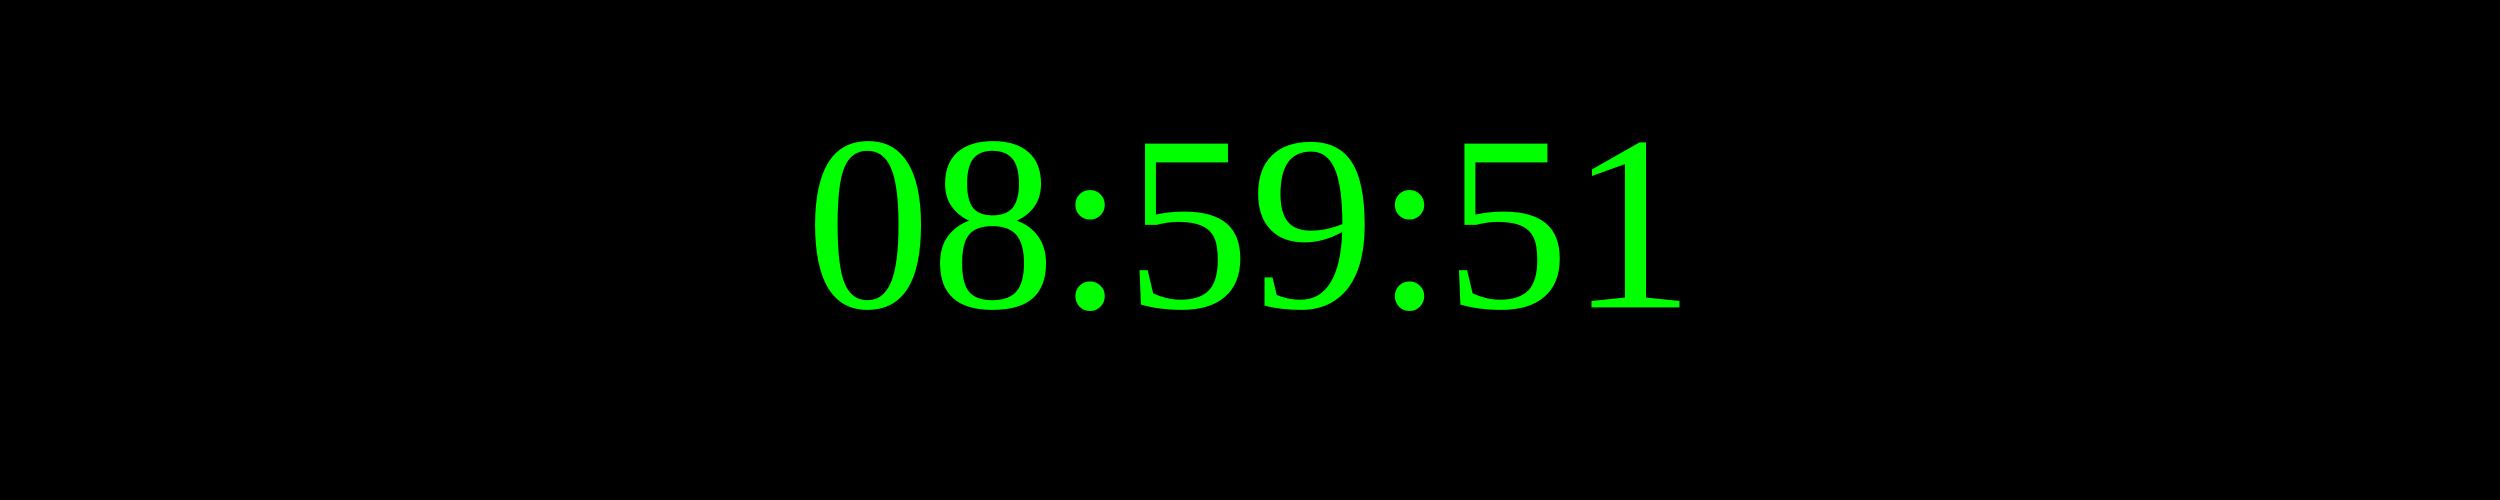
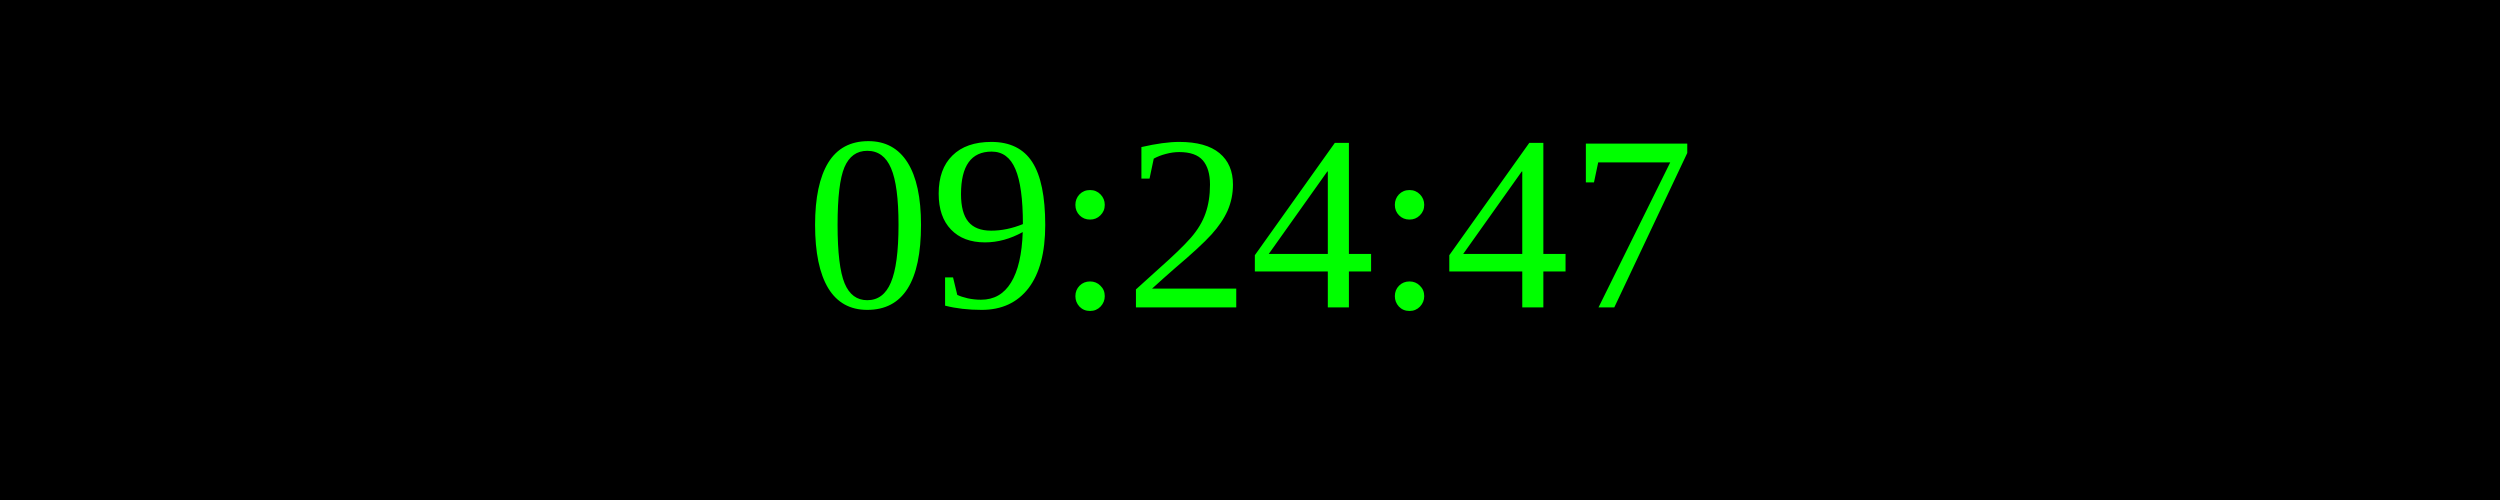
<svg xmlns="http://www.w3.org/2000/svg" width="250" height="50">
  <rect width="100%" height="100%" fill="black" />
  <text x="50%" y="50%" font-size="25" fill="lime" text-anchor="middle" dominant-baseline="middle">
- 08:59:51
+ 09:24:47
</text>
</svg>
